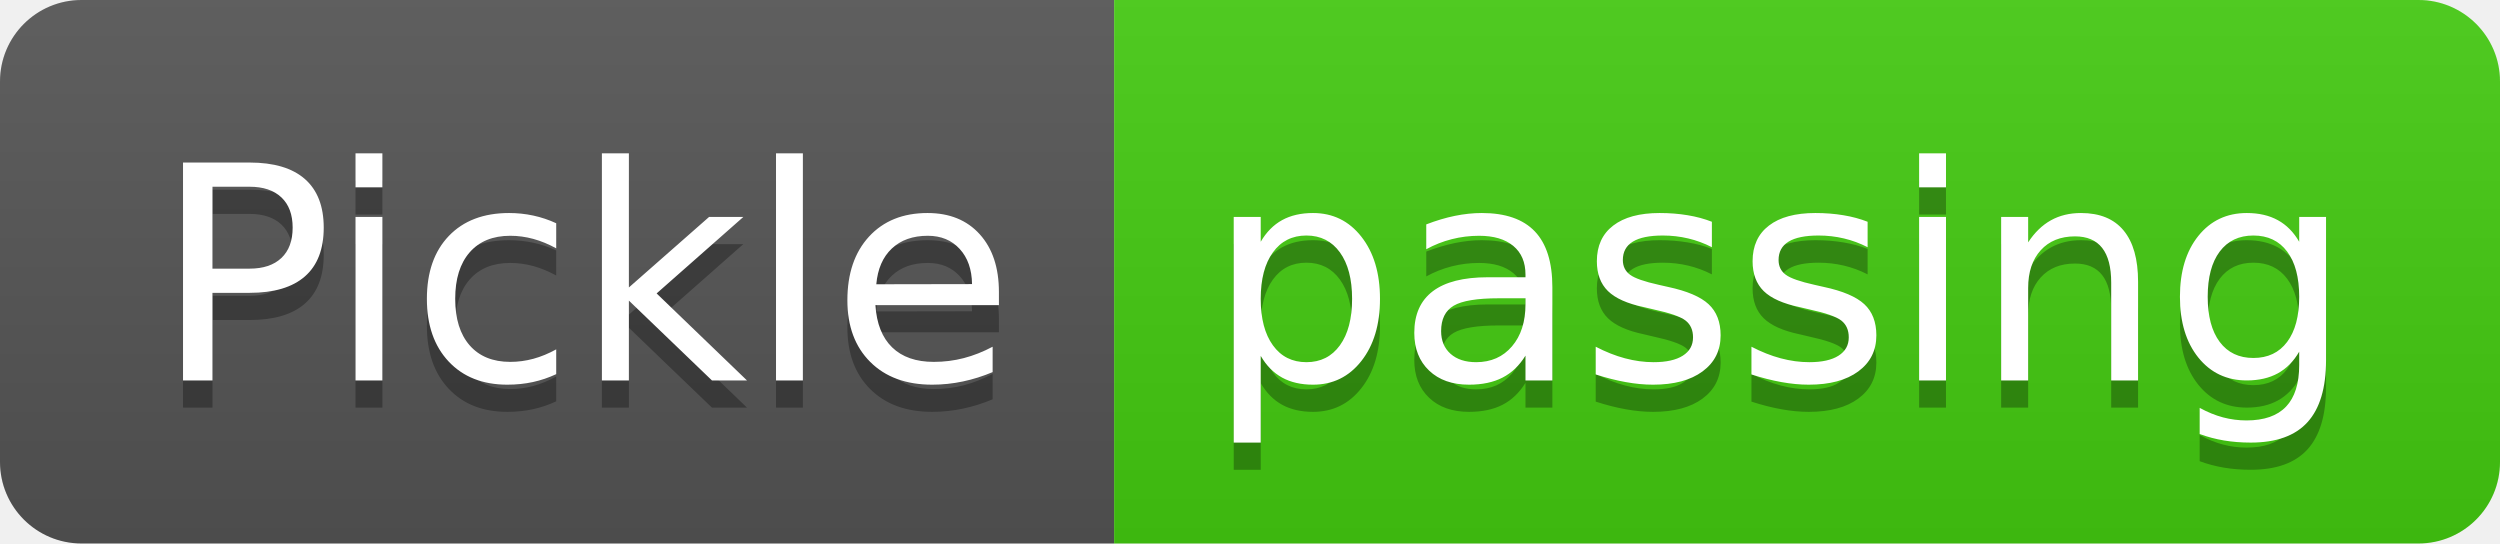
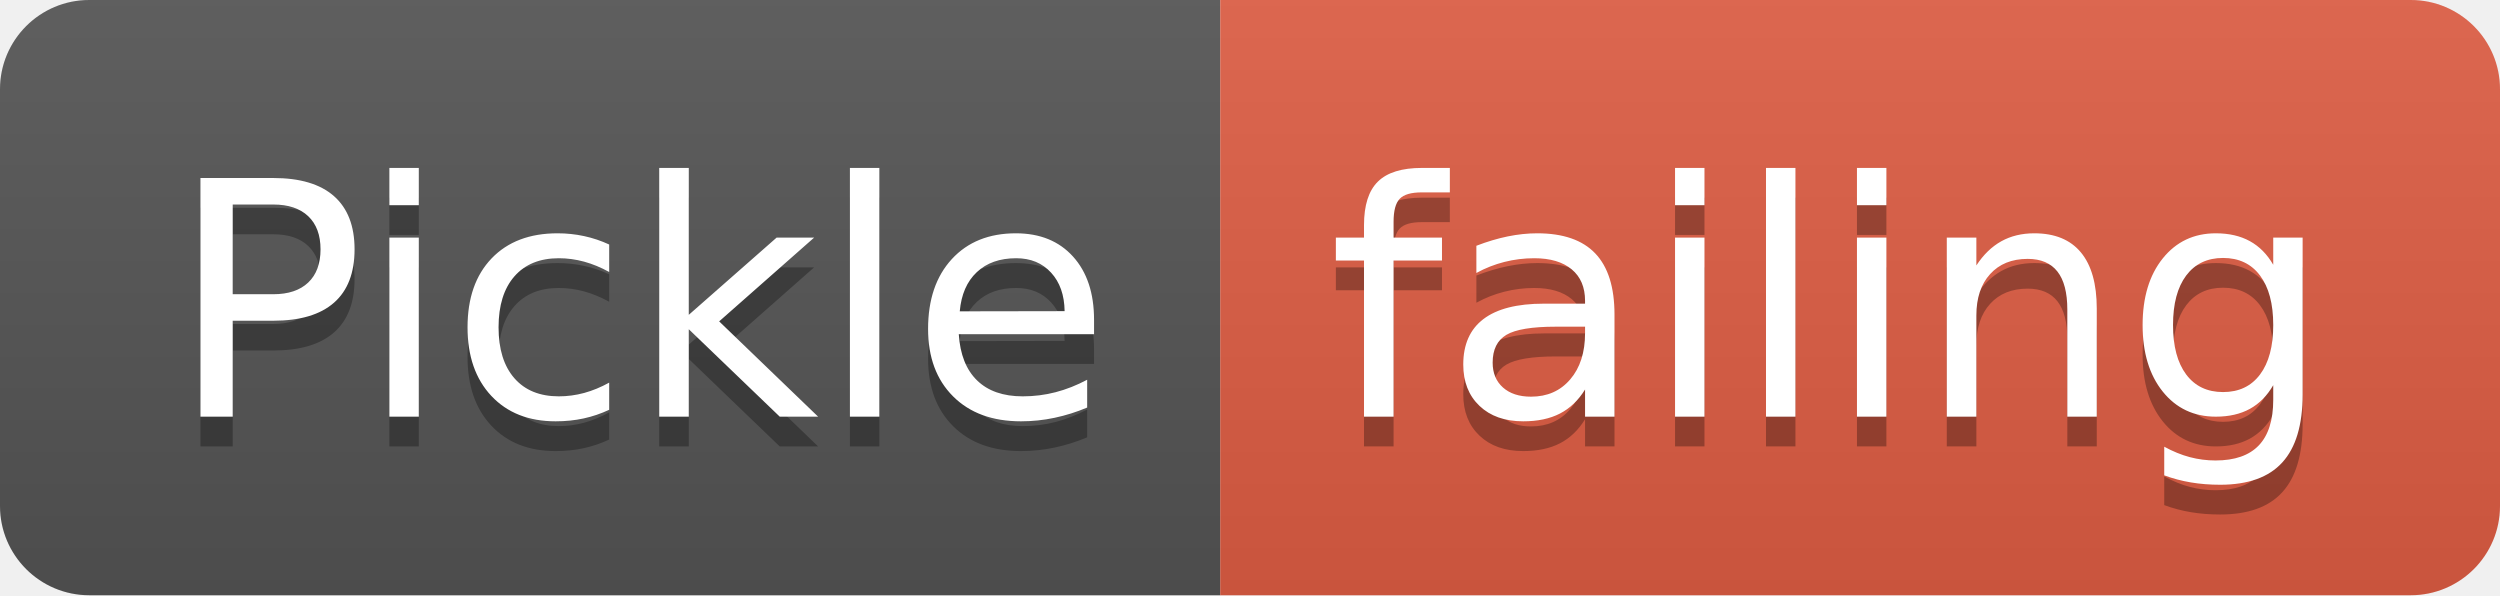
- <svg xmlns="http://www.w3.org/2000/svg" width="92" height="20">
+ <svg xmlns="http://www.w3.org/2000/svg" width="84" height="20">
  <linearGradient id="smooth" x2="0" y2="100%">
    <stop offset="0" stop-color="#bbb" stop-opacity=".1" />
    <stop offset="1" stop-opacity=".1" />
  </linearGradient>
  <clipPath id="round">
-     <rect width="92" height="20" rx="3" fill="#fff" />
+     <rect width="84" height="20" rx="3" fill="#fff" />
  </clipPath>
  <g clip-path="url(#round)">
    <rect width="41" height="20" fill="#555" />
-     <rect x="41" width="51" height="20" fill="#4c1" />
-     <rect width="92" height="20" fill="url(#smooth)" />
+     <rect x="41" width="43" height="20" fill="#e05d44" />
+     <rect width="84" height="20" fill="url(#smooth)" />
  </g>
  <g fill="#fff" text-anchor="middle" font-family="DejaVu Sans,Verdana,Geneva,sans-serif" font-size="110">
    <text x="215" y="150" fill="#010101" fill-opacity=".3" transform="scale(0.1)" textLength="310" lengthAdjust="spacing">Pickle</text>
    <text x="215" y="140" transform="scale(0.1)" textLength="310" lengthAdjust="spacing">Pickle</text>
-     <text x="655" y="150" fill="#010101" fill-opacity=".3" transform="scale(0.1)" textLength="410" lengthAdjust="spacing">passing</text>
-     <text x="655" y="140" transform="scale(0.1)" textLength="410" lengthAdjust="spacing">passing</text>
+     <text x="615" y="150" fill="#010101" fill-opacity=".3" transform="scale(0.1)" textLength="330" lengthAdjust="spacing">failing</text>
+     <text x="615" y="140" transform="scale(0.1)" textLength="330" lengthAdjust="spacing">failing</text>
  </g>
</svg>
